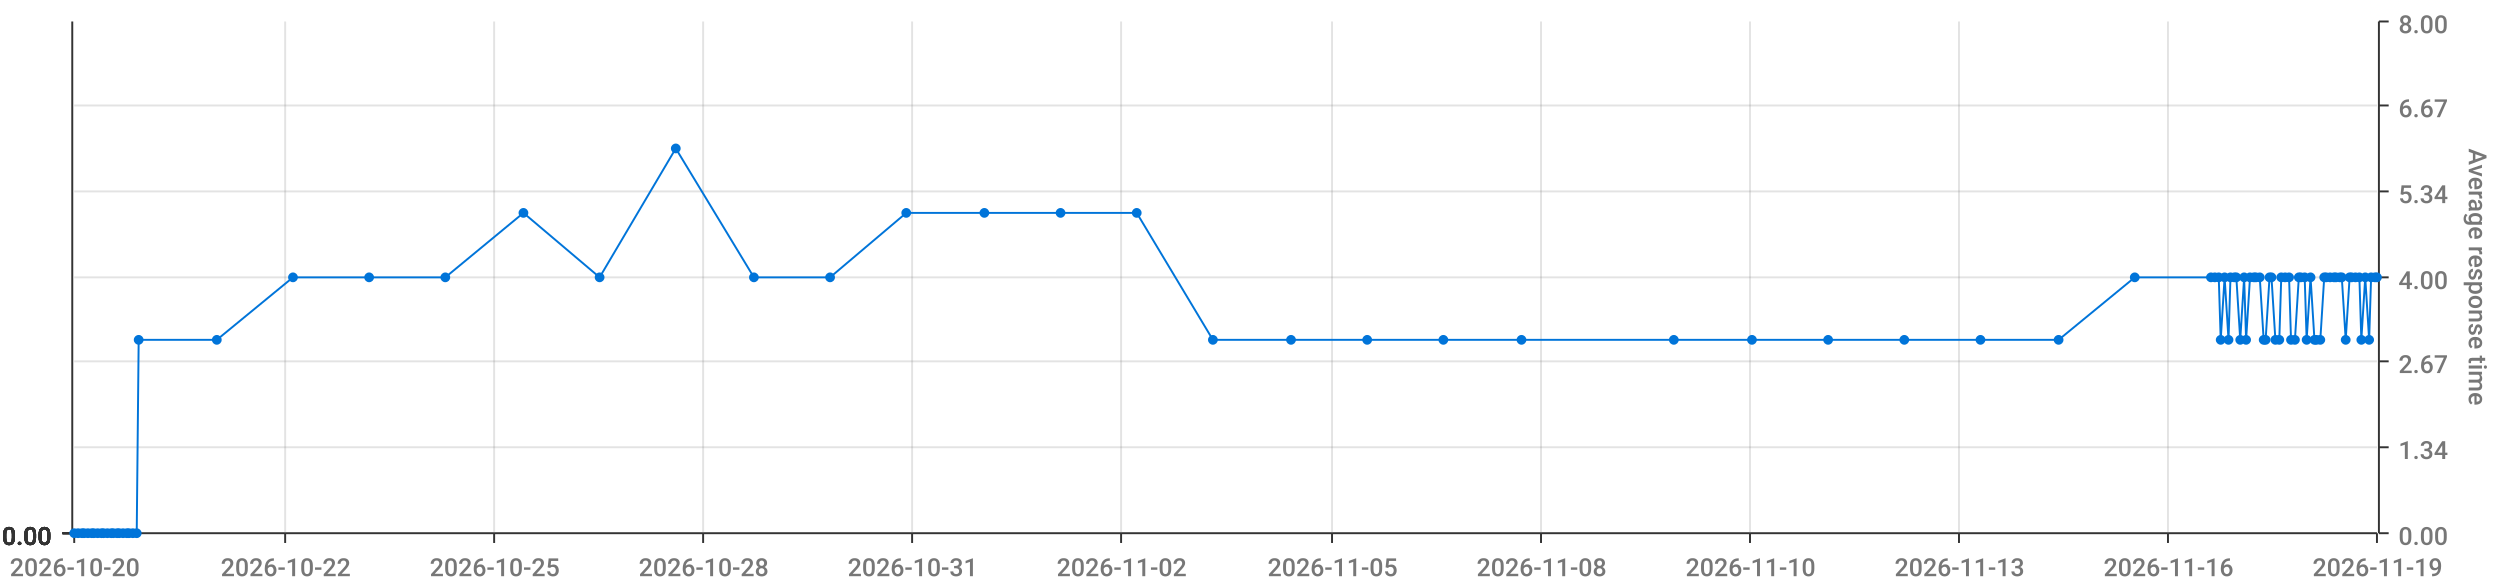
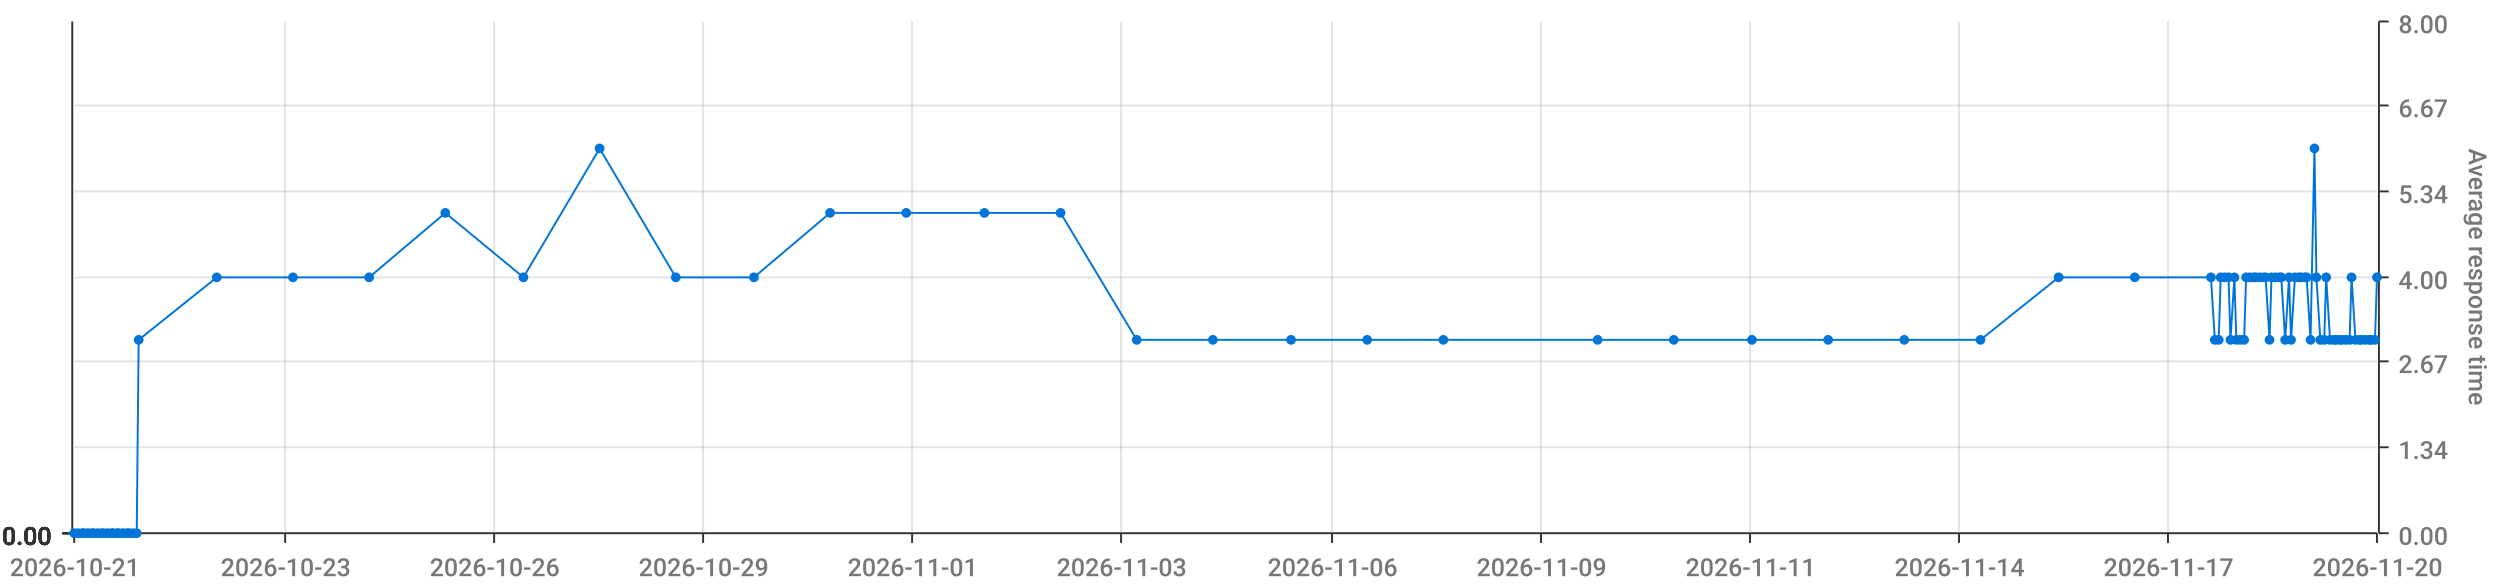
<svg xmlns="http://www.w3.org/2000/svg" viewBox="0 0 1280 300">
  <path d="M 0 0 L 1280 0 L 1280 300 L 0 300 L 0 0" style="stroke-width:0;stroke:rgba(255,255,255,1.0);fill:rgba(255,255,255,0.0)" />
  <path d="M 38 11 L 1217 11 L 1217 273 L 38 273 L 38 11" style="stroke-width:0;stroke:rgba(255,255,255,1.0);fill:rgba(255,255,255,0.0)" />
  <path d="M 38 273 L 1217 273" style="stroke-width:1;stroke:rgba(51,51,51,1.0);fill:rgba(255,255,255,0.0)" />
  <path d="M 38 273 L 38 278" style="stroke-width:1;stroke:rgba(51,51,51,1.0);fill:rgba(255,255,255,0.0)" />
-   <text x="5" y="295" style="stroke-width:0;stroke:none;fill:rgba(119,119,119,1.0);font-size:12.8px;font-family:'Roboto Medium',sans-serif">2026-10-20</text>
+   <text x="5" y="295" style="stroke-width:0;stroke:none;fill:rgba(119,119,119,1.0);font-size:12.8px;font-family:'Roboto Medium',sans-serif">2026-10-21</text>
  <path d="M 146 273 L 146 278" style="stroke-width:1;stroke:rgba(51,51,51,1.0);fill:rgba(255,255,255,0.0)" />
-   <text x="113" y="295" style="stroke-width:0;stroke:none;fill:rgba(119,119,119,1.0);font-size:12.8px;font-family:'Roboto Medium',sans-serif">2026-10-22</text>
+   <text x="113" y="295" style="stroke-width:0;stroke:none;fill:rgba(119,119,119,1.0);font-size:12.8px;font-family:'Roboto Medium',sans-serif">2026-10-23</text>
  <path d="M 253 273 L 253 278" style="stroke-width:1;stroke:rgba(51,51,51,1.0);fill:rgba(255,255,255,0.0)" />
-   <text x="220" y="295" style="stroke-width:0;stroke:none;fill:rgba(119,119,119,1.0);font-size:12.8px;font-family:'Roboto Medium',sans-serif">2026-10-25</text>
+   <text x="220" y="295" style="stroke-width:0;stroke:none;fill:rgba(119,119,119,1.0);font-size:12.8px;font-family:'Roboto Medium',sans-serif">2026-10-26</text>
  <path d="M 360 273 L 360 278" style="stroke-width:1;stroke:rgba(51,51,51,1.0);fill:rgba(255,255,255,0.0)" />
-   <text x="327" y="295" style="stroke-width:0;stroke:none;fill:rgba(119,119,119,1.0);font-size:12.8px;font-family:'Roboto Medium',sans-serif">2026-10-28</text>
+   <text x="327" y="295" style="stroke-width:0;stroke:none;fill:rgba(119,119,119,1.0);font-size:12.8px;font-family:'Roboto Medium',sans-serif">2026-10-29</text>
  <path d="M 467 273 L 467 278" style="stroke-width:1;stroke:rgba(51,51,51,1.0);fill:rgba(255,255,255,0.0)" />
-   <text x="434" y="295" style="stroke-width:0;stroke:none;fill:rgba(119,119,119,1.0);font-size:12.8px;font-family:'Roboto Medium',sans-serif">2026-10-31</text>
+   <text x="434" y="295" style="stroke-width:0;stroke:none;fill:rgba(119,119,119,1.0);font-size:12.8px;font-family:'Roboto Medium',sans-serif">2026-11-01</text>
  <path d="M 574 273 L 574 278" style="stroke-width:1;stroke:rgba(51,51,51,1.0);fill:rgba(255,255,255,0.0)" />
-   <text x="541" y="295" style="stroke-width:0;stroke:none;fill:rgba(119,119,119,1.0);font-size:12.8px;font-family:'Roboto Medium',sans-serif">2026-11-02</text>
+   <text x="541" y="295" style="stroke-width:0;stroke:none;fill:rgba(119,119,119,1.0);font-size:12.8px;font-family:'Roboto Medium',sans-serif">2026-11-03</text>
  <path d="M 682 273 L 682 278" style="stroke-width:1;stroke:rgba(51,51,51,1.0);fill:rgba(255,255,255,0.0)" />
-   <text x="649" y="295" style="stroke-width:0;stroke:none;fill:rgba(119,119,119,1.0);font-size:12.8px;font-family:'Roboto Medium',sans-serif">2026-11-05</text>
+   <text x="649" y="295" style="stroke-width:0;stroke:none;fill:rgba(119,119,119,1.0);font-size:12.8px;font-family:'Roboto Medium',sans-serif">2026-11-06</text>
  <path d="M 789 273 L 789 278" style="stroke-width:1;stroke:rgba(51,51,51,1.0);fill:rgba(255,255,255,0.0)" />
-   <text x="756" y="295" style="stroke-width:0;stroke:none;fill:rgba(119,119,119,1.0);font-size:12.8px;font-family:'Roboto Medium',sans-serif">2026-11-08</text>
+   <text x="756" y="295" style="stroke-width:0;stroke:none;fill:rgba(119,119,119,1.0);font-size:12.8px;font-family:'Roboto Medium',sans-serif">2026-11-09</text>
  <path d="M 896 273 L 896 278" style="stroke-width:1;stroke:rgba(51,51,51,1.0);fill:rgba(255,255,255,0.0)" />
-   <text x="863" y="295" style="stroke-width:0;stroke:none;fill:rgba(119,119,119,1.0);font-size:12.8px;font-family:'Roboto Medium',sans-serif">2026-11-10</text>
+   <text x="863" y="295" style="stroke-width:0;stroke:none;fill:rgba(119,119,119,1.0);font-size:12.8px;font-family:'Roboto Medium',sans-serif">2026-11-11</text>
  <path d="M 1003 273 L 1003 278" style="stroke-width:1;stroke:rgba(51,51,51,1.0);fill:rgba(255,255,255,0.0)" />
-   <text x="970" y="295" style="stroke-width:0;stroke:none;fill:rgba(119,119,119,1.0);font-size:12.8px;font-family:'Roboto Medium',sans-serif">2026-11-13</text>
+   <text x="970" y="295" style="stroke-width:0;stroke:none;fill:rgba(119,119,119,1.0);font-size:12.8px;font-family:'Roboto Medium',sans-serif">2026-11-14</text>
  <path d="M 1110 273 L 1110 278" style="stroke-width:1;stroke:rgba(51,51,51,1.0);fill:rgba(255,255,255,0.0)" />
-   <text x="1077" y="295" style="stroke-width:0;stroke:none;fill:rgba(119,119,119,1.0);font-size:12.8px;font-family:'Roboto Medium',sans-serif">2026-11-16</text>
+   <text x="1077" y="295" style="stroke-width:0;stroke:none;fill:rgba(119,119,119,1.0);font-size:12.8px;font-family:'Roboto Medium',sans-serif">2026-11-17</text>
  <path d="M 1217 273 L 1217 278" style="stroke-width:1;stroke:rgba(51,51,51,1.0);fill:rgba(255,255,255,0.0)" />
-   <text x="1184" y="295" style="stroke-width:0;stroke:none;fill:rgba(119,119,119,1.0);font-size:12.8px;font-family:'Roboto Medium',sans-serif">2026-11-19</text>
+   <text x="1184" y="295" style="stroke-width:0;stroke:none;fill:rgba(119,119,119,1.0);font-size:12.8px;font-family:'Roboto Medium',sans-serif">2026-11-20</text>
  <path d="M 146 273 L 146 11" style="stroke-width:1;stroke:rgba(119,119,119,0.2);fill:none" />
  <path d="M 253 273 L 253 11" style="stroke-width:1;stroke:rgba(119,119,119,0.2);fill:none" />
  <path d="M 360 273 L 360 11" style="stroke-width:1;stroke:rgba(119,119,119,0.2);fill:none" />
  <path d="M 467 273 L 467 11" style="stroke-width:1;stroke:rgba(119,119,119,0.2);fill:none" />
  <path d="M 574 273 L 574 11" style="stroke-width:1;stroke:rgba(119,119,119,0.2);fill:none" />
  <path d="M 682 273 L 682 11" style="stroke-width:1;stroke:rgba(119,119,119,0.2);fill:none" />
  <path d="M 789 273 L 789 11" style="stroke-width:1;stroke:rgba(119,119,119,0.2);fill:none" />
  <path d="M 896 273 L 896 11" style="stroke-width:1;stroke:rgba(119,119,119,0.2);fill:none" />
  <path d="M 1003 273 L 1003 11" style="stroke-width:1;stroke:rgba(119,119,119,0.2);fill:none" />
  <path d="M 1110 273 L 1110 11" style="stroke-width:1;stroke:rgba(119,119,119,0.2);fill:none" />
  <path d="M 1218 273 L 1218 11" style="stroke-width:1;stroke:rgba(51,51,51,1.0);fill:rgba(255,255,255,0.0)" />
  <path d="M 1218 273 L 1223 273" style="stroke-width:1;stroke:rgba(51,51,51,1.0);fill:rgba(255,255,255,0.0)" />
  <text x="1228" y="279" style="stroke-width:0;stroke:none;fill:rgba(119,119,119,1.0);font-size:12.8px;font-family:'Roboto Medium',sans-serif">0.00</text>
  <path d="M 1218 229 L 1223 229" style="stroke-width:1;stroke:rgba(51,51,51,1.0);fill:rgba(255,255,255,0.0)" />
  <text x="1228" y="235" style="stroke-width:0;stroke:none;fill:rgba(119,119,119,1.0);font-size:12.8px;font-family:'Roboto Medium',sans-serif">1.34</text>
  <path d="M 1218 185 L 1223 185" style="stroke-width:1;stroke:rgba(51,51,51,1.0);fill:rgba(255,255,255,0.0)" />
  <text x="1228" y="191" style="stroke-width:0;stroke:none;fill:rgba(119,119,119,1.0);font-size:12.8px;font-family:'Roboto Medium',sans-serif">2.67</text>
  <path d="M 1218 142 L 1223 142" style="stroke-width:1;stroke:rgba(51,51,51,1.0);fill:rgba(255,255,255,0.0)" />
  <text x="1228" y="148" style="stroke-width:0;stroke:none;fill:rgba(119,119,119,1.0);font-size:12.8px;font-family:'Roboto Medium',sans-serif">4.00</text>
  <path d="M 1218 98 L 1223 98" style="stroke-width:1;stroke:rgba(51,51,51,1.0);fill:rgba(255,255,255,0.0)" />
  <text x="1228" y="104" style="stroke-width:0;stroke:none;fill:rgba(119,119,119,1.0);font-size:12.8px;font-family:'Roboto Medium',sans-serif">5.34</text>
  <path d="M 1218 54 L 1223 54" style="stroke-width:1;stroke:rgba(51,51,51,1.0);fill:rgba(255,255,255,0.0)" />
  <text x="1228" y="60" style="stroke-width:0;stroke:none;fill:rgba(119,119,119,1.0);font-size:12.8px;font-family:'Roboto Medium',sans-serif">6.67</text>
  <path d="M 1218 11 L 1223 11" style="stroke-width:1;stroke:rgba(51,51,51,1.0);fill:rgba(255,255,255,0.0)" />
  <text x="1228" y="17" style="stroke-width:0;stroke:none;fill:rgba(119,119,119,1.0);font-size:12.8px;font-family:'Roboto Medium',sans-serif">8.00</text>
  <text x="1264" y="76" style="stroke-width:0;stroke:none;fill:rgba(119,119,119,1.0);font-size:12.8px;font-family:'Roboto Medium',sans-serif" transform="rotate(90.00,1264,76)">Average response time</text>
  <path d="M 38 273 L 1217 273" style="stroke-width:0;stroke:rgba(255,255,255,0.0);fill:none" />
  <path d="M 38 229 L 1217 229" style="stroke-width:1;stroke:rgba(119,119,119,0.2);fill:none" />
  <path d="M 38 185 L 1217 185" style="stroke-width:1;stroke:rgba(119,119,119,0.2);fill:none" />
  <path d="M 38 142 L 1217 142" style="stroke-width:1;stroke:rgba(119,119,119,0.2);fill:none" />
  <path d="M 38 98 L 1217 98" style="stroke-width:1;stroke:rgba(119,119,119,0.2);fill:none" />
  <path d="M 38 54 L 1217 54" style="stroke-width:1;stroke:rgba(119,119,119,0.2);fill:none" />
  <path d="M 37 273 L 37 11" style="stroke-width:1;stroke:rgba(51,51,51,1.0);fill:rgba(255,255,255,0.0)" />
  <path d="M 37 273 L 32 273" style="stroke-width:1;stroke:rgba(51,51,51,1.0);fill:rgba(255,255,255,0.0)" />
  <text x="1" y="279" style="stroke-width:0;stroke:none;fill:rgba(51,51,51,1.0);font-size:12.8px;font-family:'Roboto Medium',sans-serif">0.00</text>
  <path d="M 37 273 L 32 273" style="stroke-width:1;stroke:rgba(51,51,51,1.0);fill:rgba(255,255,255,0.0)" />
  <text x="1" y="279" style="stroke-width:0;stroke:none;fill:rgba(51,51,51,1.0);font-size:12.8px;font-family:'Roboto Medium',sans-serif">0.00</text>
  <path d="M 37 273 L 32 273" style="stroke-width:1;stroke:rgba(51,51,51,1.0);fill:rgba(255,255,255,0.0)" />
  <text x="1" y="279" style="stroke-width:0;stroke:none;fill:rgba(51,51,51,1.0);font-size:12.8px;font-family:'Roboto Medium',sans-serif">0.00</text>
  <path d="M 37 273 L 32 273" style="stroke-width:1;stroke:rgba(51,51,51,1.0);fill:rgba(255,255,255,0.0)" />
  <text x="1" y="279" style="stroke-width:0;stroke:none;fill:rgba(51,51,51,1.0);font-size:12.8px;font-family:'Roboto Medium',sans-serif">0.00</text>
  <path d="M 37 273 L 32 273" style="stroke-width:1;stroke:rgba(51,51,51,1.0);fill:rgba(255,255,255,0.0)" />
  <text x="1" y="279" style="stroke-width:0;stroke:none;fill:rgba(51,51,51,1.0);font-size:12.8px;font-family:'Roboto Medium',sans-serif">0.00</text>
  <path d="M 37 273 L 32 273" style="stroke-width:1;stroke:rgba(51,51,51,1.0);fill:rgba(255,255,255,0.0)" />
  <text x="1" y="279" style="stroke-width:0;stroke:none;fill:rgba(51,51,51,1.0);font-size:12.8px;font-family:'Roboto Medium',sans-serif">0.00</text>
  <path d="M 37 273 L 32 273" style="stroke-width:1;stroke:rgba(51,51,51,1.0);fill:rgba(255,255,255,0.0)" />
  <text x="1" y="279" style="stroke-width:0;stroke:none;fill:rgba(51,51,51,1.0);font-size:12.8px;font-family:'Roboto Medium',sans-serif">0.00</text>
  <path d="M 38 273 L 1217 273" style="stroke-width:0;stroke:rgba(255,255,255,0.0);fill:none" />
  <path d="M 38 273 L 1217 273" style="stroke-width:0;stroke:rgba(255,255,255,0.0);fill:none" />
  <path d="M 38 273 L 1217 273" style="stroke-width:0;stroke:rgba(255,255,255,0.0);fill:none" />
  <path d="M 38 273 L 1217 273" style="stroke-width:0;stroke:rgba(255,255,255,0.0);fill:none" />
  <path d="M 38 273 L 1217 273" style="stroke-width:0;stroke:rgba(255,255,255,0.0);fill:none" />
  <path d="M 38 273 L 1217 273" style="stroke-width:0;stroke:rgba(255,255,255,0.0);fill:none" />
-   <path d="M 38 273 L 40 273 L 42 273 L 43 273 L 45 273 L 47 273 L 48 273 L 50 273 L 52 273 L 53 273 L 55 273 L 57 273 L 58 273 L 60 273 L 61 273 L 63 273 L 65 273 L 66 273 L 68 273 L 70 273 L 71 174 L 111 174 L 150 142 L 189 142 L 228 142 L 268 109 L 307 142 L 346 76 L 386 142 L 425 142 L 464 109 L 504 109 L 543 109 L 582 109 L 621 174 L 661 174 L 700 174 L 739 174 L 779 174 L 857 174 L 897 174 L 936 174 L 975 174 L 1014 174 L 1054 174 L 1093 142 L 1132 142 L 1134 142 L 1136 142 L 1137 174 L 1139 142 L 1141 174 L 1142 142 L 1144 142 L 1145 142 L 1147 174 L 1149 142 L 1150 174 L 1152 142 L 1154 142 L 1155 142 L 1157 142 L 1159 174 L 1160 174 L 1162 142 L 1163 142 L 1165 174 L 1167 174 L 1168 142 L 1170 142 L 1172 142 L 1173 174 L 1175 174 L 1177 142 L 1178 142 L 1180 142 L 1181 174 L 1183 142 L 1185 174 L 1186 174 L 1188 174 L 1190 142 L 1191 142 L 1193 142 L 1195 142 L 1196 142 L 1198 142 L 1199 142 L 1201 174 L 1203 142 L 1204 142 L 1206 142 L 1208 142 L 1209 174 L 1211 142 L 1213 174 L 1214 142 L 1216 142 L 1217 142" style="stroke-width:1;stroke:rgba(0,116,217,1.0);fill:rgba(255,255,255,0.0)" />
+   <path d="M 38 273 L 40 273 L 42 273 L 43 273 L 45 273 L 47 273 L 48 273 L 50 273 L 52 273 L 53 273 L 55 273 L 57 273 L 58 273 L 60 273 L 61 273 L 63 273 L 65 273 L 66 273 L 68 273 L 70 273 L 71 174 L 111 142 L 150 142 L 189 142 L 228 109 L 268 142 L 307 76 L 346 142 L 386 142 L 425 109 L 464 109 L 504 109 L 543 109 L 582 174 L 621 174 L 661 174 L 700 174 L 739 174 L 818 174 L 857 174 L 897 174 L 936 174 L 975 174 L 1014 174 L 1054 142 L 1093 142 L 1132 142 L 1134 174 L 1136 174 L 1137 142 L 1139 142 L 1141 142 L 1142 174 L 1144 142 L 1145 174 L 1147 174 L 1149 174 L 1150 142 L 1152 142 L 1154 142 L 1155 142 L 1157 142 L 1159 142 L 1160 142 L 1162 174 L 1163 142 L 1165 142 L 1167 142 L 1168 142 L 1170 174 L 1172 142 L 1173 174 L 1175 142 L 1177 142 L 1178 142 L 1180 142 L 1181 142 L 1183 174 L 1185 76 L 1186 142 L 1188 174 L 1190 174 L 1191 142 L 1193 174 L 1195 174 L 1196 174 L 1198 174 L 1199 174 L 1201 174 L 1203 174 L 1204 142 L 1206 174 L 1208 174 L 1209 174 L 1211 174 L 1213 174 L 1214 174 L 1216 174 L 1217 142" style="stroke-width:1;stroke:rgba(0,116,217,1.0);fill:rgba(255,255,255,0.0)" />
  <circle cx="38" cy="273" r="2" style="stroke-width:1;stroke:rgba(0,116,217,1.0);fill:rgba(0,116,217,1.0)" />
  <path d="" style="stroke-width:1;stroke:rgba(0,116,217,1.0);fill:rgba(0,116,217,1.0)" />
  <circle cx="40" cy="273" r="2" style="stroke-width:1;stroke:rgba(0,116,217,1.0);fill:rgba(0,116,217,1.0)" />
  <path d="" style="stroke-width:1;stroke:rgba(0,116,217,1.0);fill:rgba(0,116,217,1.0)" />
  <circle cx="42" cy="273" r="2" style="stroke-width:1;stroke:rgba(0,116,217,1.0);fill:rgba(0,116,217,1.0)" />
  <path d="" style="stroke-width:1;stroke:rgba(0,116,217,1.0);fill:rgba(0,116,217,1.0)" />
  <circle cx="43" cy="273" r="2" style="stroke-width:1;stroke:rgba(0,116,217,1.0);fill:rgba(0,116,217,1.0)" />
  <path d="" style="stroke-width:1;stroke:rgba(0,116,217,1.0);fill:rgba(0,116,217,1.0)" />
  <circle cx="45" cy="273" r="2" style="stroke-width:1;stroke:rgba(0,116,217,1.0);fill:rgba(0,116,217,1.0)" />
  <path d="" style="stroke-width:1;stroke:rgba(0,116,217,1.0);fill:rgba(0,116,217,1.0)" />
  <circle cx="47" cy="273" r="2" style="stroke-width:1;stroke:rgba(0,116,217,1.0);fill:rgba(0,116,217,1.0)" />
  <path d="" style="stroke-width:1;stroke:rgba(0,116,217,1.0);fill:rgba(0,116,217,1.0)" />
  <circle cx="48" cy="273" r="2" style="stroke-width:1;stroke:rgba(0,116,217,1.0);fill:rgba(0,116,217,1.0)" />
  <path d="" style="stroke-width:1;stroke:rgba(0,116,217,1.0);fill:rgba(0,116,217,1.0)" />
  <circle cx="50" cy="273" r="2" style="stroke-width:1;stroke:rgba(0,116,217,1.0);fill:rgba(0,116,217,1.0)" />
  <path d="" style="stroke-width:1;stroke:rgba(0,116,217,1.0);fill:rgba(0,116,217,1.0)" />
  <circle cx="52" cy="273" r="2" style="stroke-width:1;stroke:rgba(0,116,217,1.0);fill:rgba(0,116,217,1.0)" />
  <path d="" style="stroke-width:1;stroke:rgba(0,116,217,1.0);fill:rgba(0,116,217,1.0)" />
  <circle cx="53" cy="273" r="2" style="stroke-width:1;stroke:rgba(0,116,217,1.0);fill:rgba(0,116,217,1.0)" />
  <path d="" style="stroke-width:1;stroke:rgba(0,116,217,1.0);fill:rgba(0,116,217,1.0)" />
  <circle cx="55" cy="273" r="2" style="stroke-width:1;stroke:rgba(0,116,217,1.0);fill:rgba(0,116,217,1.0)" />
  <path d="" style="stroke-width:1;stroke:rgba(0,116,217,1.0);fill:rgba(0,116,217,1.0)" />
  <circle cx="57" cy="273" r="2" style="stroke-width:1;stroke:rgba(0,116,217,1.0);fill:rgba(0,116,217,1.0)" />
  <path d="" style="stroke-width:1;stroke:rgba(0,116,217,1.0);fill:rgba(0,116,217,1.0)" />
  <circle cx="58" cy="273" r="2" style="stroke-width:1;stroke:rgba(0,116,217,1.0);fill:rgba(0,116,217,1.0)" />
  <path d="" style="stroke-width:1;stroke:rgba(0,116,217,1.0);fill:rgba(0,116,217,1.0)" />
  <circle cx="60" cy="273" r="2" style="stroke-width:1;stroke:rgba(0,116,217,1.0);fill:rgba(0,116,217,1.0)" />
  <path d="" style="stroke-width:1;stroke:rgba(0,116,217,1.0);fill:rgba(0,116,217,1.0)" />
  <circle cx="61" cy="273" r="2" style="stroke-width:1;stroke:rgba(0,116,217,1.0);fill:rgba(0,116,217,1.0)" />
  <path d="" style="stroke-width:1;stroke:rgba(0,116,217,1.0);fill:rgba(0,116,217,1.0)" />
  <circle cx="63" cy="273" r="2" style="stroke-width:1;stroke:rgba(0,116,217,1.0);fill:rgba(0,116,217,1.0)" />
  <path d="" style="stroke-width:1;stroke:rgba(0,116,217,1.0);fill:rgba(0,116,217,1.0)" />
  <circle cx="65" cy="273" r="2" style="stroke-width:1;stroke:rgba(0,116,217,1.0);fill:rgba(0,116,217,1.0)" />
  <path d="" style="stroke-width:1;stroke:rgba(0,116,217,1.0);fill:rgba(0,116,217,1.0)" />
  <circle cx="66" cy="273" r="2" style="stroke-width:1;stroke:rgba(0,116,217,1.0);fill:rgba(0,116,217,1.0)" />
  <path d="" style="stroke-width:1;stroke:rgba(0,116,217,1.0);fill:rgba(0,116,217,1.0)" />
  <circle cx="68" cy="273" r="2" style="stroke-width:1;stroke:rgba(0,116,217,1.0);fill:rgba(0,116,217,1.0)" />
  <path d="" style="stroke-width:1;stroke:rgba(0,116,217,1.0);fill:rgba(0,116,217,1.0)" />
  <circle cx="70" cy="273" r="2" style="stroke-width:1;stroke:rgba(0,116,217,1.0);fill:rgba(0,116,217,1.0)" />
  <path d="" style="stroke-width:1;stroke:rgba(0,116,217,1.0);fill:rgba(0,116,217,1.0)" />
  <circle cx="71" cy="174" r="2" style="stroke-width:1;stroke:rgba(0,116,217,1.0);fill:rgba(0,116,217,1.0)" />
  <path d="" style="stroke-width:1;stroke:rgba(0,116,217,1.0);fill:rgba(0,116,217,1.0)" />
-   <circle cx="111" cy="174" r="2" style="stroke-width:1;stroke:rgba(0,116,217,1.0);fill:rgba(0,116,217,1.0)" />
+   <circle cx="111" cy="142" r="2" style="stroke-width:1;stroke:rgba(0,116,217,1.0);fill:rgba(0,116,217,1.0)" />
  <path d="" style="stroke-width:1;stroke:rgba(0,116,217,1.0);fill:rgba(0,116,217,1.0)" />
  <circle cx="150" cy="142" r="2" style="stroke-width:1;stroke:rgba(0,116,217,1.0);fill:rgba(0,116,217,1.0)" />
  <path d="" style="stroke-width:1;stroke:rgba(0,116,217,1.0);fill:rgba(0,116,217,1.0)" />
  <circle cx="189" cy="142" r="2" style="stroke-width:1;stroke:rgba(0,116,217,1.0);fill:rgba(0,116,217,1.0)" />
  <path d="" style="stroke-width:1;stroke:rgba(0,116,217,1.0);fill:rgba(0,116,217,1.0)" />
-   <circle cx="228" cy="142" r="2" style="stroke-width:1;stroke:rgba(0,116,217,1.0);fill:rgba(0,116,217,1.0)" />
-   <path d="" style="stroke-width:1;stroke:rgba(0,116,217,1.0);fill:rgba(0,116,217,1.0)" />
-   <circle cx="268" cy="109" r="2" style="stroke-width:1;stroke:rgba(0,116,217,1.0);fill:rgba(0,116,217,1.0)" />
-   <path d="" style="stroke-width:1;stroke:rgba(0,116,217,1.0);fill:rgba(0,116,217,1.0)" />
-   <circle cx="307" cy="142" r="2" style="stroke-width:1;stroke:rgba(0,116,217,1.0);fill:rgba(0,116,217,1.0)" />
-   <path d="" style="stroke-width:1;stroke:rgba(0,116,217,1.0);fill:rgba(0,116,217,1.0)" />
-   <circle cx="346" cy="76" r="2" style="stroke-width:1;stroke:rgba(0,116,217,1.0);fill:rgba(0,116,217,1.0)" />
+   <circle cx="228" cy="109" r="2" style="stroke-width:1;stroke:rgba(0,116,217,1.0);fill:rgba(0,116,217,1.0)" />
+   <path d="" style="stroke-width:1;stroke:rgba(0,116,217,1.0);fill:rgba(0,116,217,1.0)" />
+   <circle cx="268" cy="142" r="2" style="stroke-width:1;stroke:rgba(0,116,217,1.0);fill:rgba(0,116,217,1.0)" />
+   <path d="" style="stroke-width:1;stroke:rgba(0,116,217,1.0);fill:rgba(0,116,217,1.0)" />
+   <circle cx="307" cy="76" r="2" style="stroke-width:1;stroke:rgba(0,116,217,1.0);fill:rgba(0,116,217,1.0)" />
+   <path d="" style="stroke-width:1;stroke:rgba(0,116,217,1.0);fill:rgba(0,116,217,1.0)" />
+   <circle cx="346" cy="142" r="2" style="stroke-width:1;stroke:rgba(0,116,217,1.0);fill:rgba(0,116,217,1.0)" />
  <path d="" style="stroke-width:1;stroke:rgba(0,116,217,1.0);fill:rgba(0,116,217,1.0)" />
  <circle cx="386" cy="142" r="2" style="stroke-width:1;stroke:rgba(0,116,217,1.0);fill:rgba(0,116,217,1.0)" />
  <path d="" style="stroke-width:1;stroke:rgba(0,116,217,1.0);fill:rgba(0,116,217,1.0)" />
-   <circle cx="425" cy="142" r="2" style="stroke-width:1;stroke:rgba(0,116,217,1.0);fill:rgba(0,116,217,1.0)" />
+   <circle cx="425" cy="109" r="2" style="stroke-width:1;stroke:rgba(0,116,217,1.0);fill:rgba(0,116,217,1.0)" />
  <path d="" style="stroke-width:1;stroke:rgba(0,116,217,1.0);fill:rgba(0,116,217,1.0)" />
  <circle cx="464" cy="109" r="2" style="stroke-width:1;stroke:rgba(0,116,217,1.0);fill:rgba(0,116,217,1.0)" />
  <path d="" style="stroke-width:1;stroke:rgba(0,116,217,1.0);fill:rgba(0,116,217,1.0)" />
  <circle cx="504" cy="109" r="2" style="stroke-width:1;stroke:rgba(0,116,217,1.0);fill:rgba(0,116,217,1.0)" />
  <path d="" style="stroke-width:1;stroke:rgba(0,116,217,1.0);fill:rgba(0,116,217,1.0)" />
  <circle cx="543" cy="109" r="2" style="stroke-width:1;stroke:rgba(0,116,217,1.0);fill:rgba(0,116,217,1.0)" />
  <path d="" style="stroke-width:1;stroke:rgba(0,116,217,1.0);fill:rgba(0,116,217,1.0)" />
-   <circle cx="582" cy="109" r="2" style="stroke-width:1;stroke:rgba(0,116,217,1.0);fill:rgba(0,116,217,1.0)" />
+   <circle cx="582" cy="174" r="2" style="stroke-width:1;stroke:rgba(0,116,217,1.0);fill:rgba(0,116,217,1.0)" />
  <path d="" style="stroke-width:1;stroke:rgba(0,116,217,1.0);fill:rgba(0,116,217,1.0)" />
  <circle cx="621" cy="174" r="2" style="stroke-width:1;stroke:rgba(0,116,217,1.0);fill:rgba(0,116,217,1.0)" />
  <path d="" style="stroke-width:1;stroke:rgba(0,116,217,1.0);fill:rgba(0,116,217,1.0)" />
  <circle cx="661" cy="174" r="2" style="stroke-width:1;stroke:rgba(0,116,217,1.0);fill:rgba(0,116,217,1.0)" />
  <path d="" style="stroke-width:1;stroke:rgba(0,116,217,1.0);fill:rgba(0,116,217,1.0)" />
  <circle cx="700" cy="174" r="2" style="stroke-width:1;stroke:rgba(0,116,217,1.0);fill:rgba(0,116,217,1.0)" />
  <path d="" style="stroke-width:1;stroke:rgba(0,116,217,1.0);fill:rgba(0,116,217,1.0)" />
  <circle cx="739" cy="174" r="2" style="stroke-width:1;stroke:rgba(0,116,217,1.0);fill:rgba(0,116,217,1.0)" />
  <path d="" style="stroke-width:1;stroke:rgba(0,116,217,1.0);fill:rgba(0,116,217,1.0)" />
-   <circle cx="779" cy="174" r="2" style="stroke-width:1;stroke:rgba(0,116,217,1.0);fill:rgba(0,116,217,1.0)" />
+   <circle cx="818" cy="174" r="2" style="stroke-width:1;stroke:rgba(0,116,217,1.0);fill:rgba(0,116,217,1.0)" />
  <path d="" style="stroke-width:1;stroke:rgba(0,116,217,1.0);fill:rgba(0,116,217,1.0)" />
  <circle cx="857" cy="174" r="2" style="stroke-width:1;stroke:rgba(0,116,217,1.0);fill:rgba(0,116,217,1.0)" />
  <path d="" style="stroke-width:1;stroke:rgba(0,116,217,1.0);fill:rgba(0,116,217,1.0)" />
  <circle cx="897" cy="174" r="2" style="stroke-width:1;stroke:rgba(0,116,217,1.0);fill:rgba(0,116,217,1.0)" />
  <path d="" style="stroke-width:1;stroke:rgba(0,116,217,1.0);fill:rgba(0,116,217,1.0)" />
  <circle cx="936" cy="174" r="2" style="stroke-width:1;stroke:rgba(0,116,217,1.0);fill:rgba(0,116,217,1.0)" />
  <path d="" style="stroke-width:1;stroke:rgba(0,116,217,1.0);fill:rgba(0,116,217,1.0)" />
  <circle cx="975" cy="174" r="2" style="stroke-width:1;stroke:rgba(0,116,217,1.0);fill:rgba(0,116,217,1.0)" />
  <path d="" style="stroke-width:1;stroke:rgba(0,116,217,1.0);fill:rgba(0,116,217,1.0)" />
  <circle cx="1014" cy="174" r="2" style="stroke-width:1;stroke:rgba(0,116,217,1.0);fill:rgba(0,116,217,1.0)" />
  <path d="" style="stroke-width:1;stroke:rgba(0,116,217,1.0);fill:rgba(0,116,217,1.0)" />
-   <circle cx="1054" cy="174" r="2" style="stroke-width:1;stroke:rgba(0,116,217,1.0);fill:rgba(0,116,217,1.0)" />
+   <circle cx="1054" cy="142" r="2" style="stroke-width:1;stroke:rgba(0,116,217,1.0);fill:rgba(0,116,217,1.0)" />
  <path d="" style="stroke-width:1;stroke:rgba(0,116,217,1.0);fill:rgba(0,116,217,1.0)" />
  <circle cx="1093" cy="142" r="2" style="stroke-width:1;stroke:rgba(0,116,217,1.0);fill:rgba(0,116,217,1.0)" />
  <path d="" style="stroke-width:1;stroke:rgba(0,116,217,1.0);fill:rgba(0,116,217,1.0)" />
  <circle cx="1132" cy="142" r="2" style="stroke-width:1;stroke:rgba(0,116,217,1.0);fill:rgba(0,116,217,1.0)" />
  <path d="" style="stroke-width:1;stroke:rgba(0,116,217,1.0);fill:rgba(0,116,217,1.0)" />
-   <circle cx="1134" cy="142" r="2" style="stroke-width:1;stroke:rgba(0,116,217,1.0);fill:rgba(0,116,217,1.0)" />
-   <path d="" style="stroke-width:1;stroke:rgba(0,116,217,1.0);fill:rgba(0,116,217,1.0)" />
-   <circle cx="1136" cy="142" r="2" style="stroke-width:1;stroke:rgba(0,116,217,1.0);fill:rgba(0,116,217,1.0)" />
-   <path d="" style="stroke-width:1;stroke:rgba(0,116,217,1.0);fill:rgba(0,116,217,1.0)" />
-   <circle cx="1137" cy="174" r="2" style="stroke-width:1;stroke:rgba(0,116,217,1.0);fill:rgba(0,116,217,1.0)" />
+   <circle cx="1134" cy="174" r="2" style="stroke-width:1;stroke:rgba(0,116,217,1.0);fill:rgba(0,116,217,1.0)" />
+   <path d="" style="stroke-width:1;stroke:rgba(0,116,217,1.0);fill:rgba(0,116,217,1.0)" />
+   <circle cx="1136" cy="174" r="2" style="stroke-width:1;stroke:rgba(0,116,217,1.0);fill:rgba(0,116,217,1.0)" />
+   <path d="" style="stroke-width:1;stroke:rgba(0,116,217,1.0);fill:rgba(0,116,217,1.0)" />
+   <circle cx="1137" cy="142" r="2" style="stroke-width:1;stroke:rgba(0,116,217,1.0);fill:rgba(0,116,217,1.0)" />
  <path d="" style="stroke-width:1;stroke:rgba(0,116,217,1.0);fill:rgba(0,116,217,1.0)" />
  <circle cx="1139" cy="142" r="2" style="stroke-width:1;stroke:rgba(0,116,217,1.0);fill:rgba(0,116,217,1.0)" />
  <path d="" style="stroke-width:1;stroke:rgba(0,116,217,1.0);fill:rgba(0,116,217,1.0)" />
-   <circle cx="1141" cy="174" r="2" style="stroke-width:1;stroke:rgba(0,116,217,1.0);fill:rgba(0,116,217,1.0)" />
-   <path d="" style="stroke-width:1;stroke:rgba(0,116,217,1.0);fill:rgba(0,116,217,1.0)" />
-   <circle cx="1142" cy="142" r="2" style="stroke-width:1;stroke:rgba(0,116,217,1.0);fill:rgba(0,116,217,1.0)" />
+   <circle cx="1141" cy="142" r="2" style="stroke-width:1;stroke:rgba(0,116,217,1.0);fill:rgba(0,116,217,1.0)" />
+   <path d="" style="stroke-width:1;stroke:rgba(0,116,217,1.0);fill:rgba(0,116,217,1.0)" />
+   <circle cx="1142" cy="174" r="2" style="stroke-width:1;stroke:rgba(0,116,217,1.0);fill:rgba(0,116,217,1.0)" />
  <path d="" style="stroke-width:1;stroke:rgba(0,116,217,1.0);fill:rgba(0,116,217,1.0)" />
  <circle cx="1144" cy="142" r="2" style="stroke-width:1;stroke:rgba(0,116,217,1.0);fill:rgba(0,116,217,1.0)" />
  <path d="" style="stroke-width:1;stroke:rgba(0,116,217,1.0);fill:rgba(0,116,217,1.0)" />
-   <circle cx="1145" cy="142" r="2" style="stroke-width:1;stroke:rgba(0,116,217,1.0);fill:rgba(0,116,217,1.0)" />
+   <circle cx="1145" cy="174" r="2" style="stroke-width:1;stroke:rgba(0,116,217,1.0);fill:rgba(0,116,217,1.0)" />
  <path d="" style="stroke-width:1;stroke:rgba(0,116,217,1.0);fill:rgba(0,116,217,1.0)" />
  <circle cx="1147" cy="174" r="2" style="stroke-width:1;stroke:rgba(0,116,217,1.0);fill:rgba(0,116,217,1.0)" />
  <path d="" style="stroke-width:1;stroke:rgba(0,116,217,1.0);fill:rgba(0,116,217,1.0)" />
-   <circle cx="1149" cy="142" r="2" style="stroke-width:1;stroke:rgba(0,116,217,1.0);fill:rgba(0,116,217,1.0)" />
-   <path d="" style="stroke-width:1;stroke:rgba(0,116,217,1.0);fill:rgba(0,116,217,1.0)" />
-   <circle cx="1150" cy="174" r="2" style="stroke-width:1;stroke:rgba(0,116,217,1.0);fill:rgba(0,116,217,1.0)" />
+   <circle cx="1149" cy="174" r="2" style="stroke-width:1;stroke:rgba(0,116,217,1.0);fill:rgba(0,116,217,1.0)" />
+   <path d="" style="stroke-width:1;stroke:rgba(0,116,217,1.0);fill:rgba(0,116,217,1.0)" />
+   <circle cx="1150" cy="142" r="2" style="stroke-width:1;stroke:rgba(0,116,217,1.0);fill:rgba(0,116,217,1.0)" />
  <path d="" style="stroke-width:1;stroke:rgba(0,116,217,1.0);fill:rgba(0,116,217,1.0)" />
  <circle cx="1152" cy="142" r="2" style="stroke-width:1;stroke:rgba(0,116,217,1.0);fill:rgba(0,116,217,1.0)" />
  <path d="" style="stroke-width:1;stroke:rgba(0,116,217,1.0);fill:rgba(0,116,217,1.0)" />
  <circle cx="1154" cy="142" r="2" style="stroke-width:1;stroke:rgba(0,116,217,1.0);fill:rgba(0,116,217,1.0)" />
  <path d="" style="stroke-width:1;stroke:rgba(0,116,217,1.0);fill:rgba(0,116,217,1.0)" />
  <circle cx="1155" cy="142" r="2" style="stroke-width:1;stroke:rgba(0,116,217,1.0);fill:rgba(0,116,217,1.0)" />
  <path d="" style="stroke-width:1;stroke:rgba(0,116,217,1.0);fill:rgba(0,116,217,1.0)" />
  <circle cx="1157" cy="142" r="2" style="stroke-width:1;stroke:rgba(0,116,217,1.0);fill:rgba(0,116,217,1.0)" />
  <path d="" style="stroke-width:1;stroke:rgba(0,116,217,1.0);fill:rgba(0,116,217,1.0)" />
-   <circle cx="1159" cy="174" r="2" style="stroke-width:1;stroke:rgba(0,116,217,1.0);fill:rgba(0,116,217,1.0)" />
-   <path d="" style="stroke-width:1;stroke:rgba(0,116,217,1.0);fill:rgba(0,116,217,1.0)" />
-   <circle cx="1160" cy="174" r="2" style="stroke-width:1;stroke:rgba(0,116,217,1.0);fill:rgba(0,116,217,1.0)" />
-   <path d="" style="stroke-width:1;stroke:rgba(0,116,217,1.0);fill:rgba(0,116,217,1.0)" />
-   <circle cx="1162" cy="142" r="2" style="stroke-width:1;stroke:rgba(0,116,217,1.0);fill:rgba(0,116,217,1.0)" />
+   <circle cx="1159" cy="142" r="2" style="stroke-width:1;stroke:rgba(0,116,217,1.0);fill:rgba(0,116,217,1.0)" />
+   <path d="" style="stroke-width:1;stroke:rgba(0,116,217,1.0);fill:rgba(0,116,217,1.0)" />
+   <circle cx="1160" cy="142" r="2" style="stroke-width:1;stroke:rgba(0,116,217,1.0);fill:rgba(0,116,217,1.0)" />
+   <path d="" style="stroke-width:1;stroke:rgba(0,116,217,1.0);fill:rgba(0,116,217,1.0)" />
+   <circle cx="1162" cy="174" r="2" style="stroke-width:1;stroke:rgba(0,116,217,1.0);fill:rgba(0,116,217,1.0)" />
  <path d="" style="stroke-width:1;stroke:rgba(0,116,217,1.0);fill:rgba(0,116,217,1.0)" />
  <circle cx="1163" cy="142" r="2" style="stroke-width:1;stroke:rgba(0,116,217,1.0);fill:rgba(0,116,217,1.0)" />
  <path d="" style="stroke-width:1;stroke:rgba(0,116,217,1.0);fill:rgba(0,116,217,1.0)" />
-   <circle cx="1165" cy="174" r="2" style="stroke-width:1;stroke:rgba(0,116,217,1.0);fill:rgba(0,116,217,1.0)" />
-   <path d="" style="stroke-width:1;stroke:rgba(0,116,217,1.0);fill:rgba(0,116,217,1.0)" />
-   <circle cx="1167" cy="174" r="2" style="stroke-width:1;stroke:rgba(0,116,217,1.0);fill:rgba(0,116,217,1.0)" />
+   <circle cx="1165" cy="142" r="2" style="stroke-width:1;stroke:rgba(0,116,217,1.0);fill:rgba(0,116,217,1.0)" />
+   <path d="" style="stroke-width:1;stroke:rgba(0,116,217,1.0);fill:rgba(0,116,217,1.0)" />
+   <circle cx="1167" cy="142" r="2" style="stroke-width:1;stroke:rgba(0,116,217,1.0);fill:rgba(0,116,217,1.0)" />
  <path d="" style="stroke-width:1;stroke:rgba(0,116,217,1.0);fill:rgba(0,116,217,1.0)" />
  <circle cx="1168" cy="142" r="2" style="stroke-width:1;stroke:rgba(0,116,217,1.0);fill:rgba(0,116,217,1.0)" />
  <path d="" style="stroke-width:1;stroke:rgba(0,116,217,1.0);fill:rgba(0,116,217,1.0)" />
-   <circle cx="1170" cy="142" r="2" style="stroke-width:1;stroke:rgba(0,116,217,1.0);fill:rgba(0,116,217,1.0)" />
+   <circle cx="1170" cy="174" r="2" style="stroke-width:1;stroke:rgba(0,116,217,1.0);fill:rgba(0,116,217,1.0)" />
  <path d="" style="stroke-width:1;stroke:rgba(0,116,217,1.0);fill:rgba(0,116,217,1.0)" />
  <circle cx="1172" cy="142" r="2" style="stroke-width:1;stroke:rgba(0,116,217,1.0);fill:rgba(0,116,217,1.0)" />
  <path d="" style="stroke-width:1;stroke:rgba(0,116,217,1.0);fill:rgba(0,116,217,1.0)" />
  <circle cx="1173" cy="174" r="2" style="stroke-width:1;stroke:rgba(0,116,217,1.0);fill:rgba(0,116,217,1.0)" />
  <path d="" style="stroke-width:1;stroke:rgba(0,116,217,1.0);fill:rgba(0,116,217,1.0)" />
-   <circle cx="1175" cy="174" r="2" style="stroke-width:1;stroke:rgba(0,116,217,1.0);fill:rgba(0,116,217,1.0)" />
+   <circle cx="1175" cy="142" r="2" style="stroke-width:1;stroke:rgba(0,116,217,1.0);fill:rgba(0,116,217,1.0)" />
  <path d="" style="stroke-width:1;stroke:rgba(0,116,217,1.0);fill:rgba(0,116,217,1.0)" />
  <circle cx="1177" cy="142" r="2" style="stroke-width:1;stroke:rgba(0,116,217,1.0);fill:rgba(0,116,217,1.0)" />
  <path d="" style="stroke-width:1;stroke:rgba(0,116,217,1.0);fill:rgba(0,116,217,1.0)" />
  <circle cx="1178" cy="142" r="2" style="stroke-width:1;stroke:rgba(0,116,217,1.0);fill:rgba(0,116,217,1.0)" />
  <path d="" style="stroke-width:1;stroke:rgba(0,116,217,1.0);fill:rgba(0,116,217,1.0)" />
  <circle cx="1180" cy="142" r="2" style="stroke-width:1;stroke:rgba(0,116,217,1.0);fill:rgba(0,116,217,1.0)" />
  <path d="" style="stroke-width:1;stroke:rgba(0,116,217,1.0);fill:rgba(0,116,217,1.0)" />
-   <circle cx="1181" cy="174" r="2" style="stroke-width:1;stroke:rgba(0,116,217,1.0);fill:rgba(0,116,217,1.0)" />
-   <path d="" style="stroke-width:1;stroke:rgba(0,116,217,1.0);fill:rgba(0,116,217,1.0)" />
-   <circle cx="1183" cy="142" r="2" style="stroke-width:1;stroke:rgba(0,116,217,1.0);fill:rgba(0,116,217,1.0)" />
-   <path d="" style="stroke-width:1;stroke:rgba(0,116,217,1.0);fill:rgba(0,116,217,1.0)" />
-   <circle cx="1185" cy="174" r="2" style="stroke-width:1;stroke:rgba(0,116,217,1.0);fill:rgba(0,116,217,1.0)" />
-   <path d="" style="stroke-width:1;stroke:rgba(0,116,217,1.0);fill:rgba(0,116,217,1.0)" />
-   <circle cx="1186" cy="174" r="2" style="stroke-width:1;stroke:rgba(0,116,217,1.0);fill:rgba(0,116,217,1.0)" />
+   <circle cx="1181" cy="142" r="2" style="stroke-width:1;stroke:rgba(0,116,217,1.0);fill:rgba(0,116,217,1.0)" />
+   <path d="" style="stroke-width:1;stroke:rgba(0,116,217,1.0);fill:rgba(0,116,217,1.0)" />
+   <circle cx="1183" cy="174" r="2" style="stroke-width:1;stroke:rgba(0,116,217,1.0);fill:rgba(0,116,217,1.0)" />
+   <path d="" style="stroke-width:1;stroke:rgba(0,116,217,1.0);fill:rgba(0,116,217,1.0)" />
+   <circle cx="1185" cy="76" r="2" style="stroke-width:1;stroke:rgba(0,116,217,1.0);fill:rgba(0,116,217,1.0)" />
+   <path d="" style="stroke-width:1;stroke:rgba(0,116,217,1.0);fill:rgba(0,116,217,1.0)" />
+   <circle cx="1186" cy="142" r="2" style="stroke-width:1;stroke:rgba(0,116,217,1.0);fill:rgba(0,116,217,1.0)" />
  <path d="" style="stroke-width:1;stroke:rgba(0,116,217,1.0);fill:rgba(0,116,217,1.0)" />
  <circle cx="1188" cy="174" r="2" style="stroke-width:1;stroke:rgba(0,116,217,1.0);fill:rgba(0,116,217,1.0)" />
  <path d="" style="stroke-width:1;stroke:rgba(0,116,217,1.0);fill:rgba(0,116,217,1.0)" />
-   <circle cx="1190" cy="142" r="2" style="stroke-width:1;stroke:rgba(0,116,217,1.0);fill:rgba(0,116,217,1.0)" />
+   <circle cx="1190" cy="174" r="2" style="stroke-width:1;stroke:rgba(0,116,217,1.0);fill:rgba(0,116,217,1.0)" />
  <path d="" style="stroke-width:1;stroke:rgba(0,116,217,1.0);fill:rgba(0,116,217,1.0)" />
  <circle cx="1191" cy="142" r="2" style="stroke-width:1;stroke:rgba(0,116,217,1.0);fill:rgba(0,116,217,1.0)" />
  <path d="" style="stroke-width:1;stroke:rgba(0,116,217,1.0);fill:rgba(0,116,217,1.0)" />
-   <circle cx="1193" cy="142" r="2" style="stroke-width:1;stroke:rgba(0,116,217,1.0);fill:rgba(0,116,217,1.0)" />
-   <path d="" style="stroke-width:1;stroke:rgba(0,116,217,1.0);fill:rgba(0,116,217,1.0)" />
-   <circle cx="1195" cy="142" r="2" style="stroke-width:1;stroke:rgba(0,116,217,1.0);fill:rgba(0,116,217,1.0)" />
-   <path d="" style="stroke-width:1;stroke:rgba(0,116,217,1.0);fill:rgba(0,116,217,1.0)" />
-   <circle cx="1196" cy="142" r="2" style="stroke-width:1;stroke:rgba(0,116,217,1.0);fill:rgba(0,116,217,1.0)" />
-   <path d="" style="stroke-width:1;stroke:rgba(0,116,217,1.0);fill:rgba(0,116,217,1.0)" />
-   <circle cx="1198" cy="142" r="2" style="stroke-width:1;stroke:rgba(0,116,217,1.0);fill:rgba(0,116,217,1.0)" />
-   <path d="" style="stroke-width:1;stroke:rgba(0,116,217,1.0);fill:rgba(0,116,217,1.0)" />
-   <circle cx="1199" cy="142" r="2" style="stroke-width:1;stroke:rgba(0,116,217,1.0);fill:rgba(0,116,217,1.0)" />
+   <circle cx="1193" cy="174" r="2" style="stroke-width:1;stroke:rgba(0,116,217,1.0);fill:rgba(0,116,217,1.0)" />
+   <path d="" style="stroke-width:1;stroke:rgba(0,116,217,1.0);fill:rgba(0,116,217,1.0)" />
+   <circle cx="1195" cy="174" r="2" style="stroke-width:1;stroke:rgba(0,116,217,1.0);fill:rgba(0,116,217,1.0)" />
+   <path d="" style="stroke-width:1;stroke:rgba(0,116,217,1.0);fill:rgba(0,116,217,1.0)" />
+   <circle cx="1196" cy="174" r="2" style="stroke-width:1;stroke:rgba(0,116,217,1.0);fill:rgba(0,116,217,1.0)" />
+   <path d="" style="stroke-width:1;stroke:rgba(0,116,217,1.0);fill:rgba(0,116,217,1.0)" />
+   <circle cx="1198" cy="174" r="2" style="stroke-width:1;stroke:rgba(0,116,217,1.0);fill:rgba(0,116,217,1.0)" />
+   <path d="" style="stroke-width:1;stroke:rgba(0,116,217,1.0);fill:rgba(0,116,217,1.0)" />
+   <circle cx="1199" cy="174" r="2" style="stroke-width:1;stroke:rgba(0,116,217,1.0);fill:rgba(0,116,217,1.0)" />
  <path d="" style="stroke-width:1;stroke:rgba(0,116,217,1.0);fill:rgba(0,116,217,1.0)" />
  <circle cx="1201" cy="174" r="2" style="stroke-width:1;stroke:rgba(0,116,217,1.0);fill:rgba(0,116,217,1.0)" />
  <path d="" style="stroke-width:1;stroke:rgba(0,116,217,1.0);fill:rgba(0,116,217,1.0)" />
-   <circle cx="1203" cy="142" r="2" style="stroke-width:1;stroke:rgba(0,116,217,1.0);fill:rgba(0,116,217,1.0)" />
+   <circle cx="1203" cy="174" r="2" style="stroke-width:1;stroke:rgba(0,116,217,1.0);fill:rgba(0,116,217,1.0)" />
  <path d="" style="stroke-width:1;stroke:rgba(0,116,217,1.0);fill:rgba(0,116,217,1.0)" />
  <circle cx="1204" cy="142" r="2" style="stroke-width:1;stroke:rgba(0,116,217,1.0);fill:rgba(0,116,217,1.0)" />
  <path d="" style="stroke-width:1;stroke:rgba(0,116,217,1.0);fill:rgba(0,116,217,1.0)" />
-   <circle cx="1206" cy="142" r="2" style="stroke-width:1;stroke:rgba(0,116,217,1.0);fill:rgba(0,116,217,1.0)" />
-   <path d="" style="stroke-width:1;stroke:rgba(0,116,217,1.0);fill:rgba(0,116,217,1.0)" />
-   <circle cx="1208" cy="142" r="2" style="stroke-width:1;stroke:rgba(0,116,217,1.0);fill:rgba(0,116,217,1.0)" />
+   <circle cx="1206" cy="174" r="2" style="stroke-width:1;stroke:rgba(0,116,217,1.0);fill:rgba(0,116,217,1.0)" />
+   <path d="" style="stroke-width:1;stroke:rgba(0,116,217,1.0);fill:rgba(0,116,217,1.0)" />
+   <circle cx="1208" cy="174" r="2" style="stroke-width:1;stroke:rgba(0,116,217,1.0);fill:rgba(0,116,217,1.0)" />
  <path d="" style="stroke-width:1;stroke:rgba(0,116,217,1.0);fill:rgba(0,116,217,1.0)" />
  <circle cx="1209" cy="174" r="2" style="stroke-width:1;stroke:rgba(0,116,217,1.0);fill:rgba(0,116,217,1.0)" />
  <path d="" style="stroke-width:1;stroke:rgba(0,116,217,1.0);fill:rgba(0,116,217,1.0)" />
-   <circle cx="1211" cy="142" r="2" style="stroke-width:1;stroke:rgba(0,116,217,1.0);fill:rgba(0,116,217,1.0)" />
+   <circle cx="1211" cy="174" r="2" style="stroke-width:1;stroke:rgba(0,116,217,1.0);fill:rgba(0,116,217,1.0)" />
  <path d="" style="stroke-width:1;stroke:rgba(0,116,217,1.0);fill:rgba(0,116,217,1.0)" />
  <circle cx="1213" cy="174" r="2" style="stroke-width:1;stroke:rgba(0,116,217,1.0);fill:rgba(0,116,217,1.0)" />
  <path d="" style="stroke-width:1;stroke:rgba(0,116,217,1.0);fill:rgba(0,116,217,1.0)" />
-   <circle cx="1214" cy="142" r="2" style="stroke-width:1;stroke:rgba(0,116,217,1.0);fill:rgba(0,116,217,1.0)" />
-   <path d="" style="stroke-width:1;stroke:rgba(0,116,217,1.0);fill:rgba(0,116,217,1.0)" />
-   <circle cx="1216" cy="142" r="2" style="stroke-width:1;stroke:rgba(0,116,217,1.0);fill:rgba(0,116,217,1.0)" />
+   <circle cx="1214" cy="174" r="2" style="stroke-width:1;stroke:rgba(0,116,217,1.0);fill:rgba(0,116,217,1.0)" />
+   <path d="" style="stroke-width:1;stroke:rgba(0,116,217,1.0);fill:rgba(0,116,217,1.0)" />
+   <circle cx="1216" cy="174" r="2" style="stroke-width:1;stroke:rgba(0,116,217,1.0);fill:rgba(0,116,217,1.0)" />
  <path d="" style="stroke-width:1;stroke:rgba(0,116,217,1.0);fill:rgba(0,116,217,1.0)" />
  <circle cx="1217" cy="142" r="2" style="stroke-width:1;stroke:rgba(0,116,217,1.0);fill:rgba(0,116,217,1.0)" />
  <path d="" style="stroke-width:1;stroke:rgba(0,116,217,1.0);fill:rgba(0,116,217,1.0)" />
</svg>
